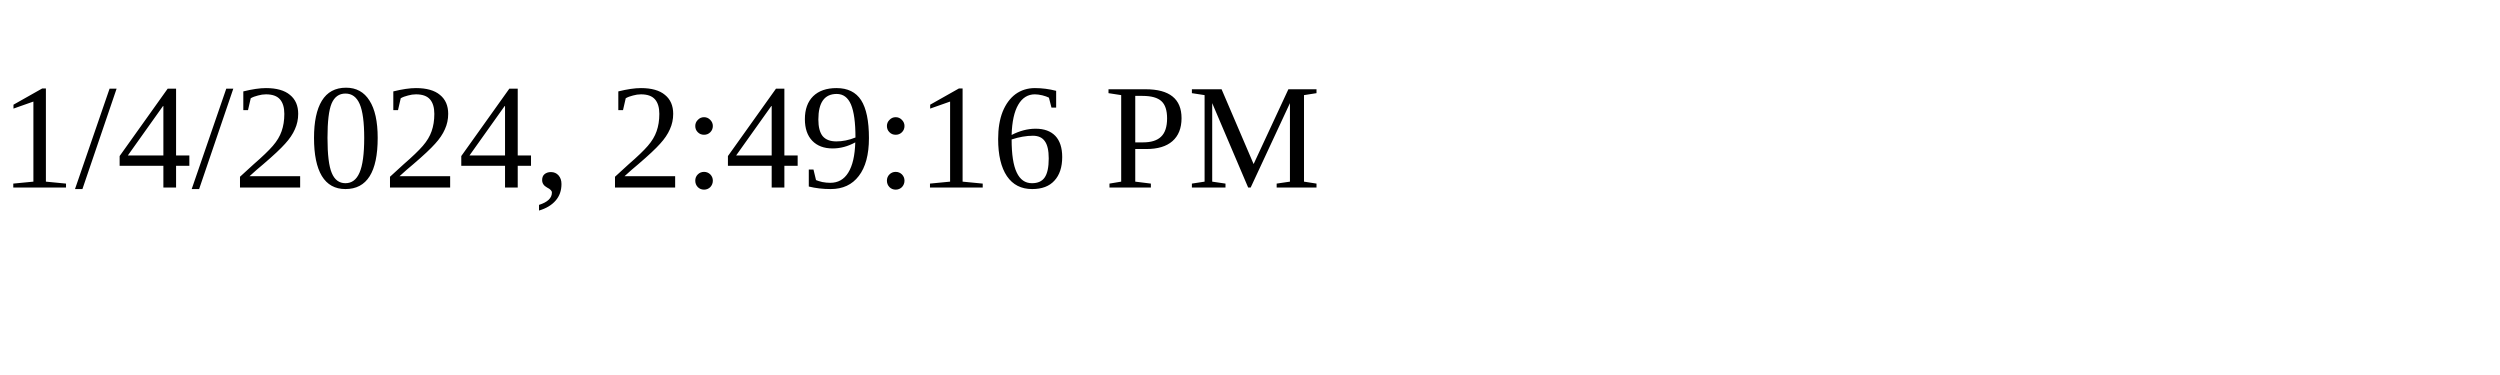
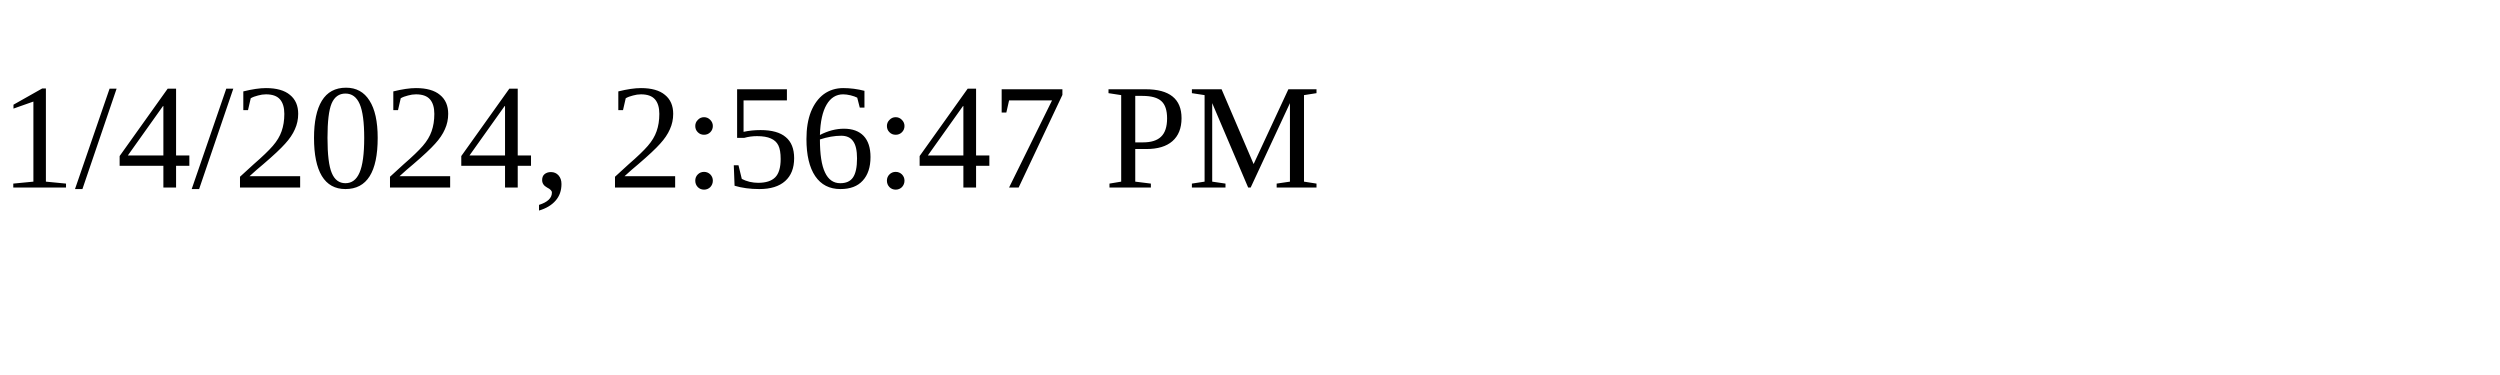
<svg xmlns="http://www.w3.org/2000/svg" height="30" width="200">
-   <text x="0" y="15">1/4/2024, 2:49:16 PM</text>
+   <text x="0" y="15">1/4/2024, 2:56:47 PM</text>
</svg>
